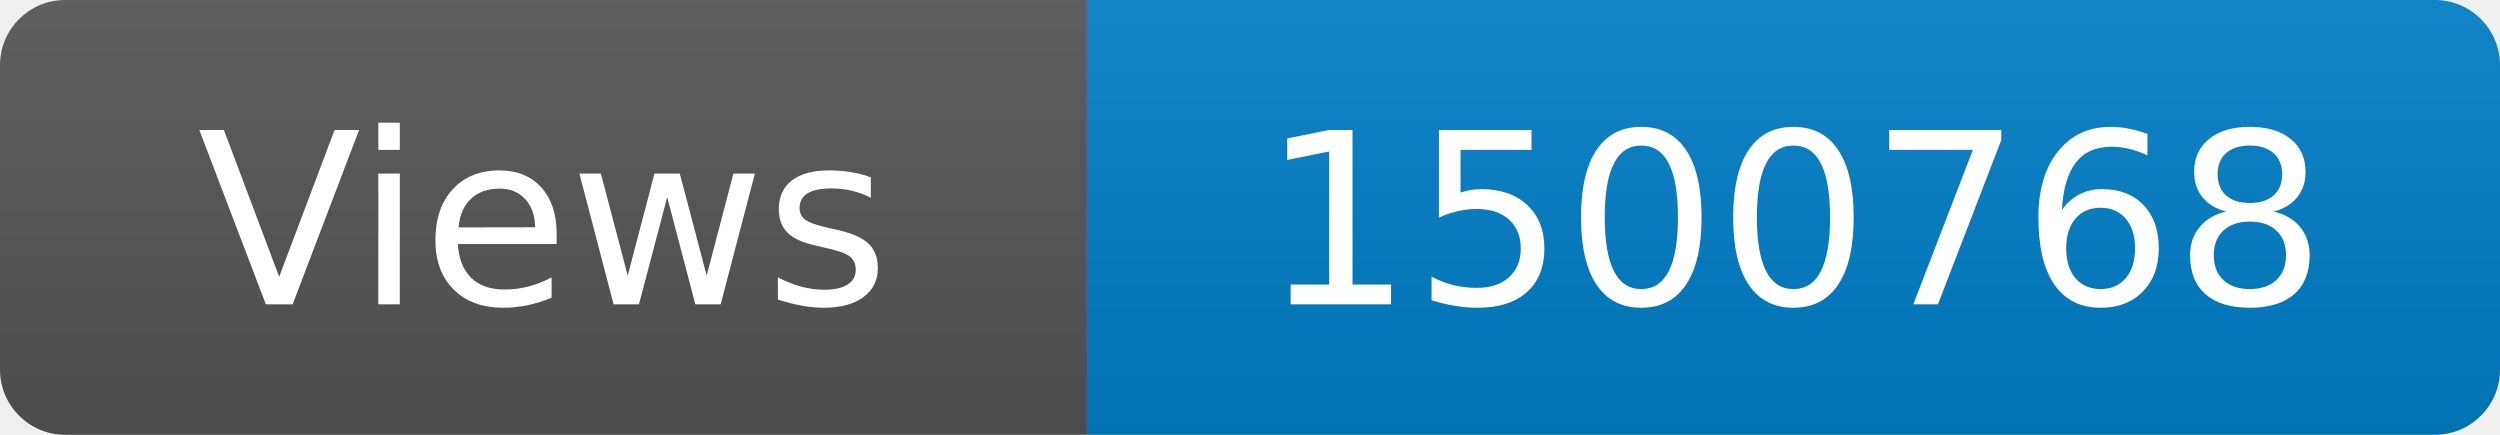
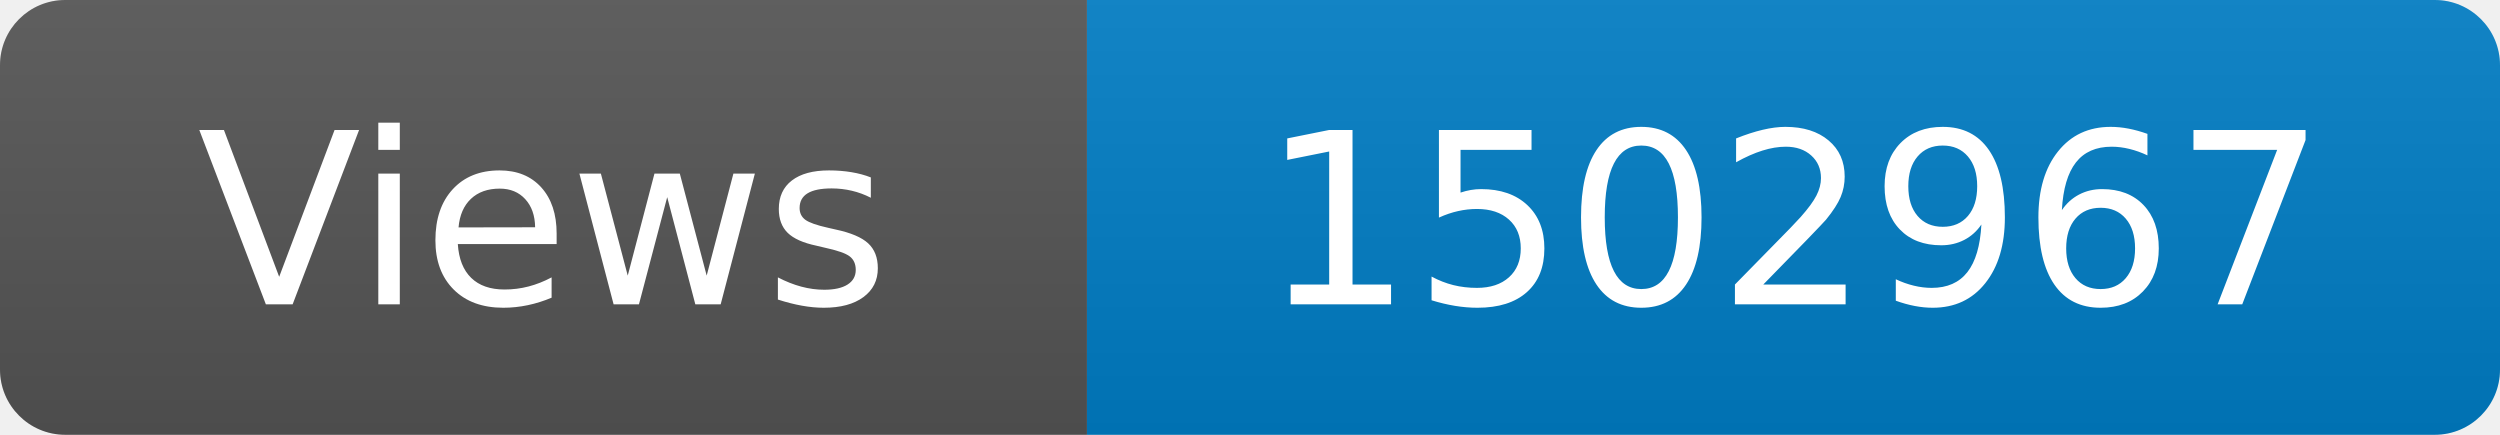
<svg xmlns="http://www.w3.org/2000/svg" width="115" height="20" role="img" aria-label="Maintained?: yes">
  <linearGradient id="s" x2="0" y2="100%">
    <stop offset="0" stop-color="#bbb" stop-opacity=".1" />
    <stop offset="1" stop-opacity=".1" />
  </linearGradient>
  <clipPath id="r">
    <rect width="115" height="20" rx="3" fill="#fff" />
  </clipPath>
  <g clip-path="url(#r)">
    <rect width="50" height="20" fill="#555" />
    <rect x="50" width="160" height="20" fill="#007ec6" />
    <rect width="115" height="20" fill="url(#s)" />
  </g>
  <g fill="#fff" text-anchor="middle" font-family="Verdana,Geneva,DejaVu Sans,sans-serif" font-size="110">
    <text x="250" y="140" transform="scale(.1)" fill="#fff">Views</text>
-     <text x="825" y="140" transform="scale(.1)" fill="#fff">1500768</text>
+     <text x="825" y="140" transform="scale(.1)" fill="#fff">1502967</text>
  </g>
</svg>
